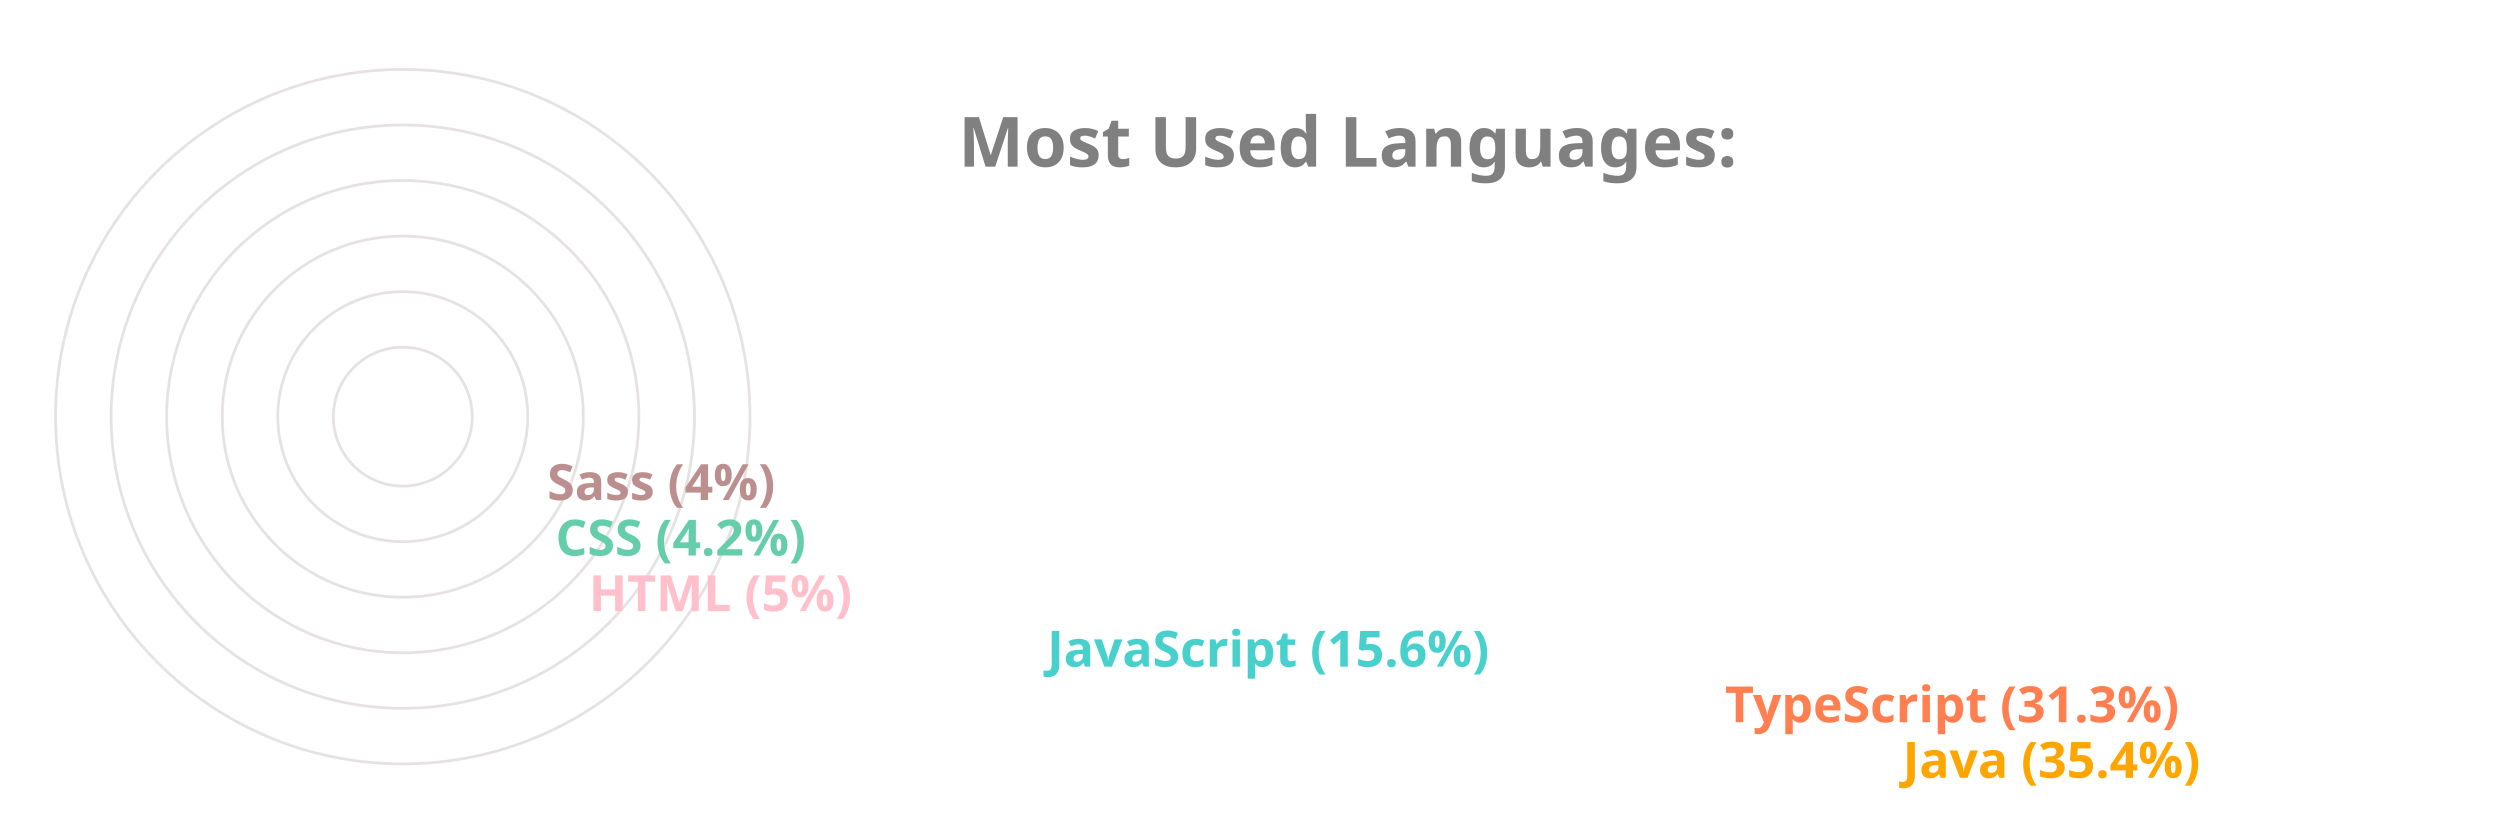
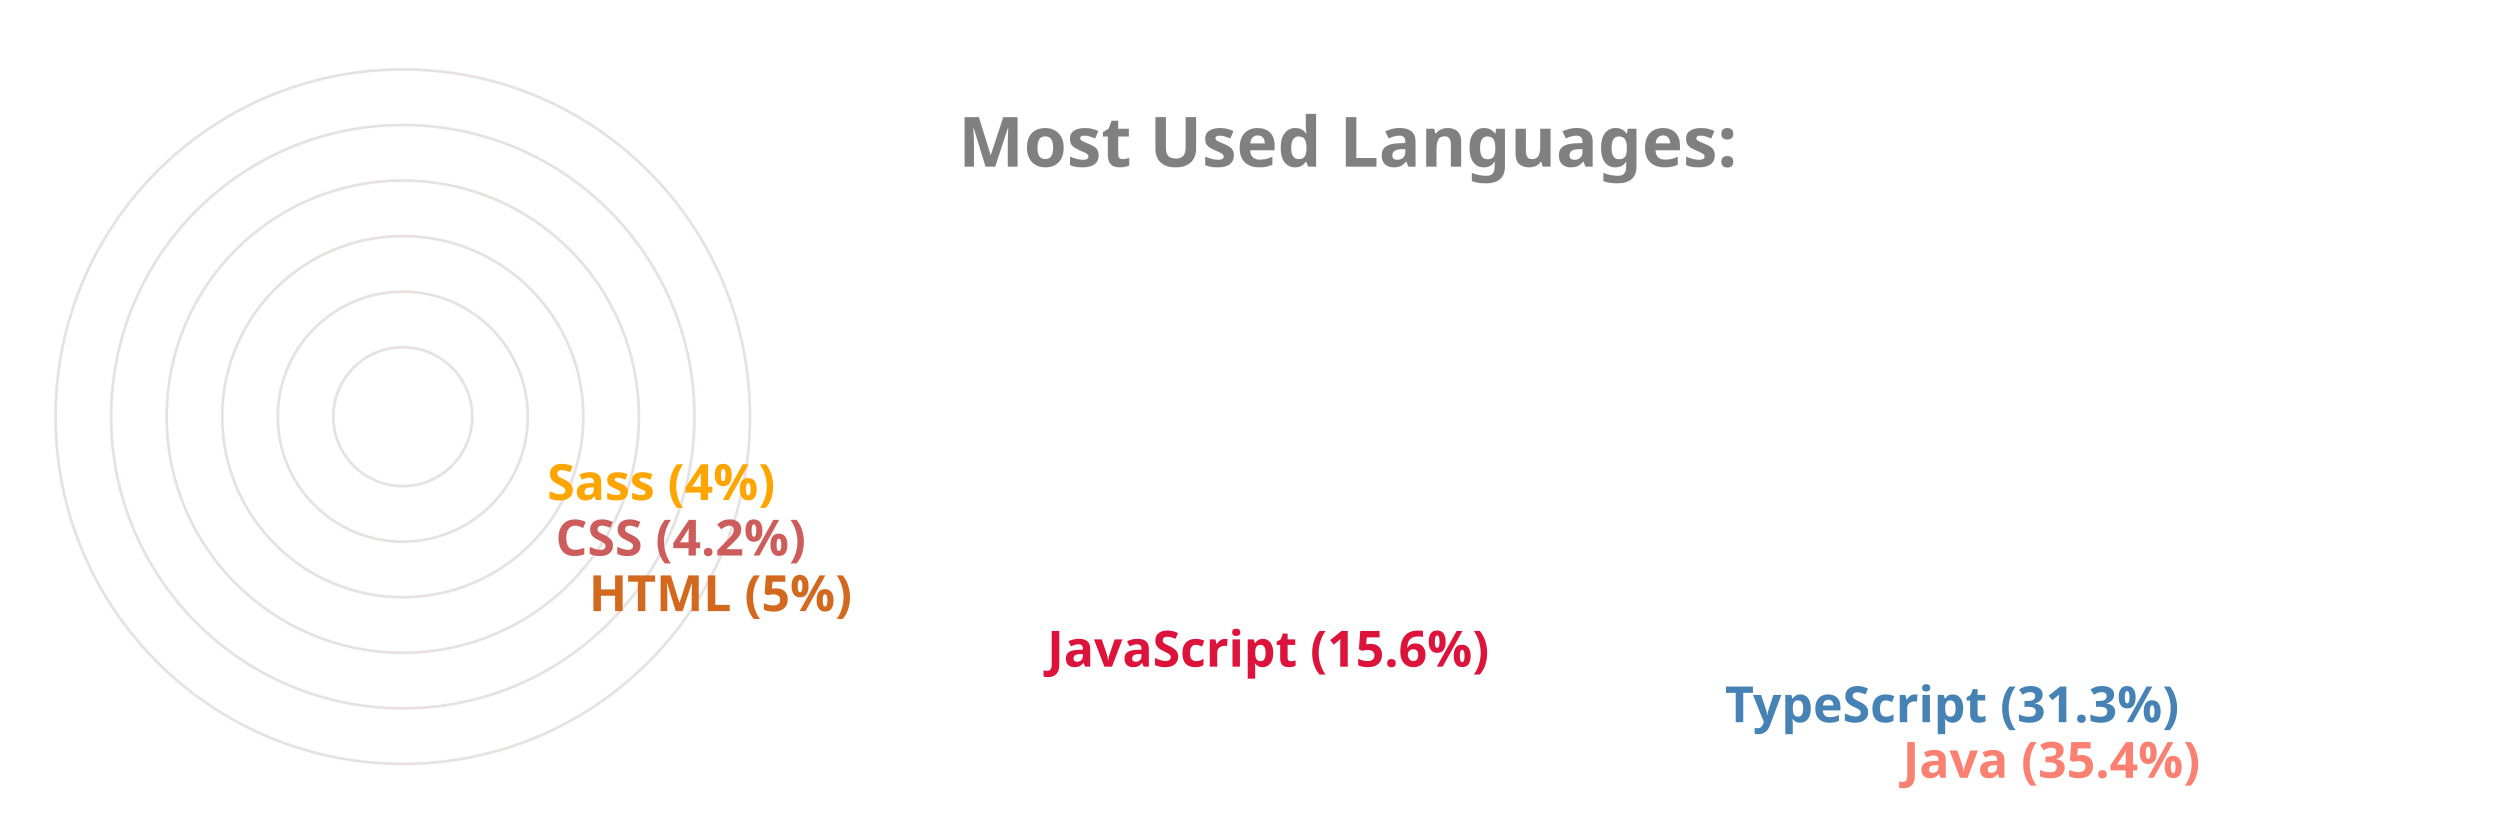
<svg xmlns="http://www.w3.org/2000/svg" viewBox="0 0 650 300" height="200px" width="600px">
  <style>
		.label {
			font: bold 25px sans-serif;
			color: #404040;
			-webkit-text-stroke: 1px white;
	  	}
		.name {
			font: bold 18px sans-serif;
			color: #404040;
	  	}

		.line {
			stroke-dasharray: 1000;
			stroke-dashoffset: 1000;
			animation: dash 3.5s ease-in-out forwards;	
			animation-iteration-count: infinite;
			animation-direction: alternate-reverse;
		}

		.path {
			stroke-dasharray: 1000;
			stroke-dashoffset: 1000;
			animation: dash 3.5s ease-in-out forwards;	
			animation-iteration-count: infinite;
			animation-direction: alternate-reverse;
		}
		  
		@keyframes dash {
			to {
				stroke-dashoffset: 0;
			}
		}

	</style>
  <g stroke="#E6E2E1" fill="none" stroke-width="1">
    <circle cx="20" cy="150" r="125" />
    <circle cx="20" cy="150" r="105" />
    <circle cx="20" cy="150" r="85" />
    <circle cx="20" cy="150" r="65" />
    <circle cx="20" cy="150" r="45" />
    <circle cx="20" cy="150" r="25" />
  </g>
  <g fill="none" stroke-width="20" class="line">
-     <line x2="550" y2="275" x1="20" y1="275" stroke="Orange" />
-     <line x2="486" y2="255" x1="20" y1="255" stroke="Coral" />
-     <line x2="242" y2="235" x1="20" y1="235" stroke="MediumTurquoise" />
-     <line x2="77" y2="215" x1="20" y1="215" stroke="Pink" />
-     <line x2="65" y2="195" x1="20" y1="195" stroke="MediumAquaMarine" />
-     <line x2="62" y2="175" x1="20" y1="175" stroke="RosyBrown" />
+     <line x2="550" y2="275" x1="20" y1="275" stroke="Salmon" />
+     <line x2="486" y2="255" x1="20" y1="255" stroke="SteelBlue" />
+     <line x2="242" y2="235" x1="20" y1="235" stroke="Crimson" />
+     <line x2="77" y2="215" x1="20" y1="215" stroke="Chocolate" />
+     <line x2="65" y2="195" x1="20" y1="195" stroke="IndianRed" />
+     <line x2="62" y2="175" x1="20" y1="175" stroke="Orange" />
  </g>
  <g fill="none" stroke-width="20" stroke-linecap="round" class="path">
-     <path d="M 20 275 A 125 125 45 0 1 -82 78" stroke="Orange" />
-     <path d="M 20 255 A 105 105 45 0 1 -70 95" stroke="Coral" />
-     <path d="M 20 235 A 85 85 45 0 1 -61 126" stroke="MediumTurquoise" />
-     <path d="M 20 215 A 65 65 45 0 1 -44 144" stroke="Pink" />
-     <path d="M 20 195 A 45 45 45 0 1 -24 146" stroke="MediumAquaMarine" />
-     <path d="M 20 175 A 25 25 45 0 1 -4 148" stroke="RosyBrown" />
+     <path d="M 20 275 A 125 125 45 0 1 -82 78" stroke="Salmon" />
+     <path d="M 20 255 A 105 105 45 0 1 -70 95" stroke="SteelBlue" />
+     <path d="M 20 235 A 85 85 45 0 1 -61 126" stroke="Crimson" />
+     <path d="M 20 215 A 65 65 45 0 1 -44 144" stroke="Chocolate" />
+     <path d="M 20 195 A 45 45 45 0 1 -24 146" stroke="IndianRed" />
+     <path d="M 20 175 A 25 25 45 0 1 -4 148" stroke="Orange" />
  </g>
  <g class="name">
-     <text x="560" y="280" fill="Orange">Java (35.4%)</text>
-     <text x="496" y="260" fill="Coral">TypeScript (31.3%)</text>
-     <text x="252" y="240" fill="MediumTurquoise">JavaScript (15.6%)</text>
-     <text x="87" y="220" fill="Pink">HTML (5%)</text>
-     <text x="75" y="200" fill="MediumAquaMarine">CSS (4.2%)</text>
-     <text x="72" y="180" fill="RosyBrown">Sass (4%)</text>
+     <text x="560" y="280" fill="Salmon">Java (35.4%)</text>
+     <text x="496" y="260" fill="SteelBlue">TypeScript (31.3%)</text>
+     <text x="252" y="240" fill="Crimson">JavaScript (15.6%)</text>
+     <text x="87" y="220" fill="Chocolate">HTML (5%)</text>
+     <text x="75" y="200" fill="IndianRed">CSS (4.2%)</text>
+     <text x="72" y="180" fill="Orange">Sass (4%)</text>
  </g>
  <g class="label">
    <text x="220" y="60" fill="grey">Most Used Languages:</text>
  </g>
</svg>
